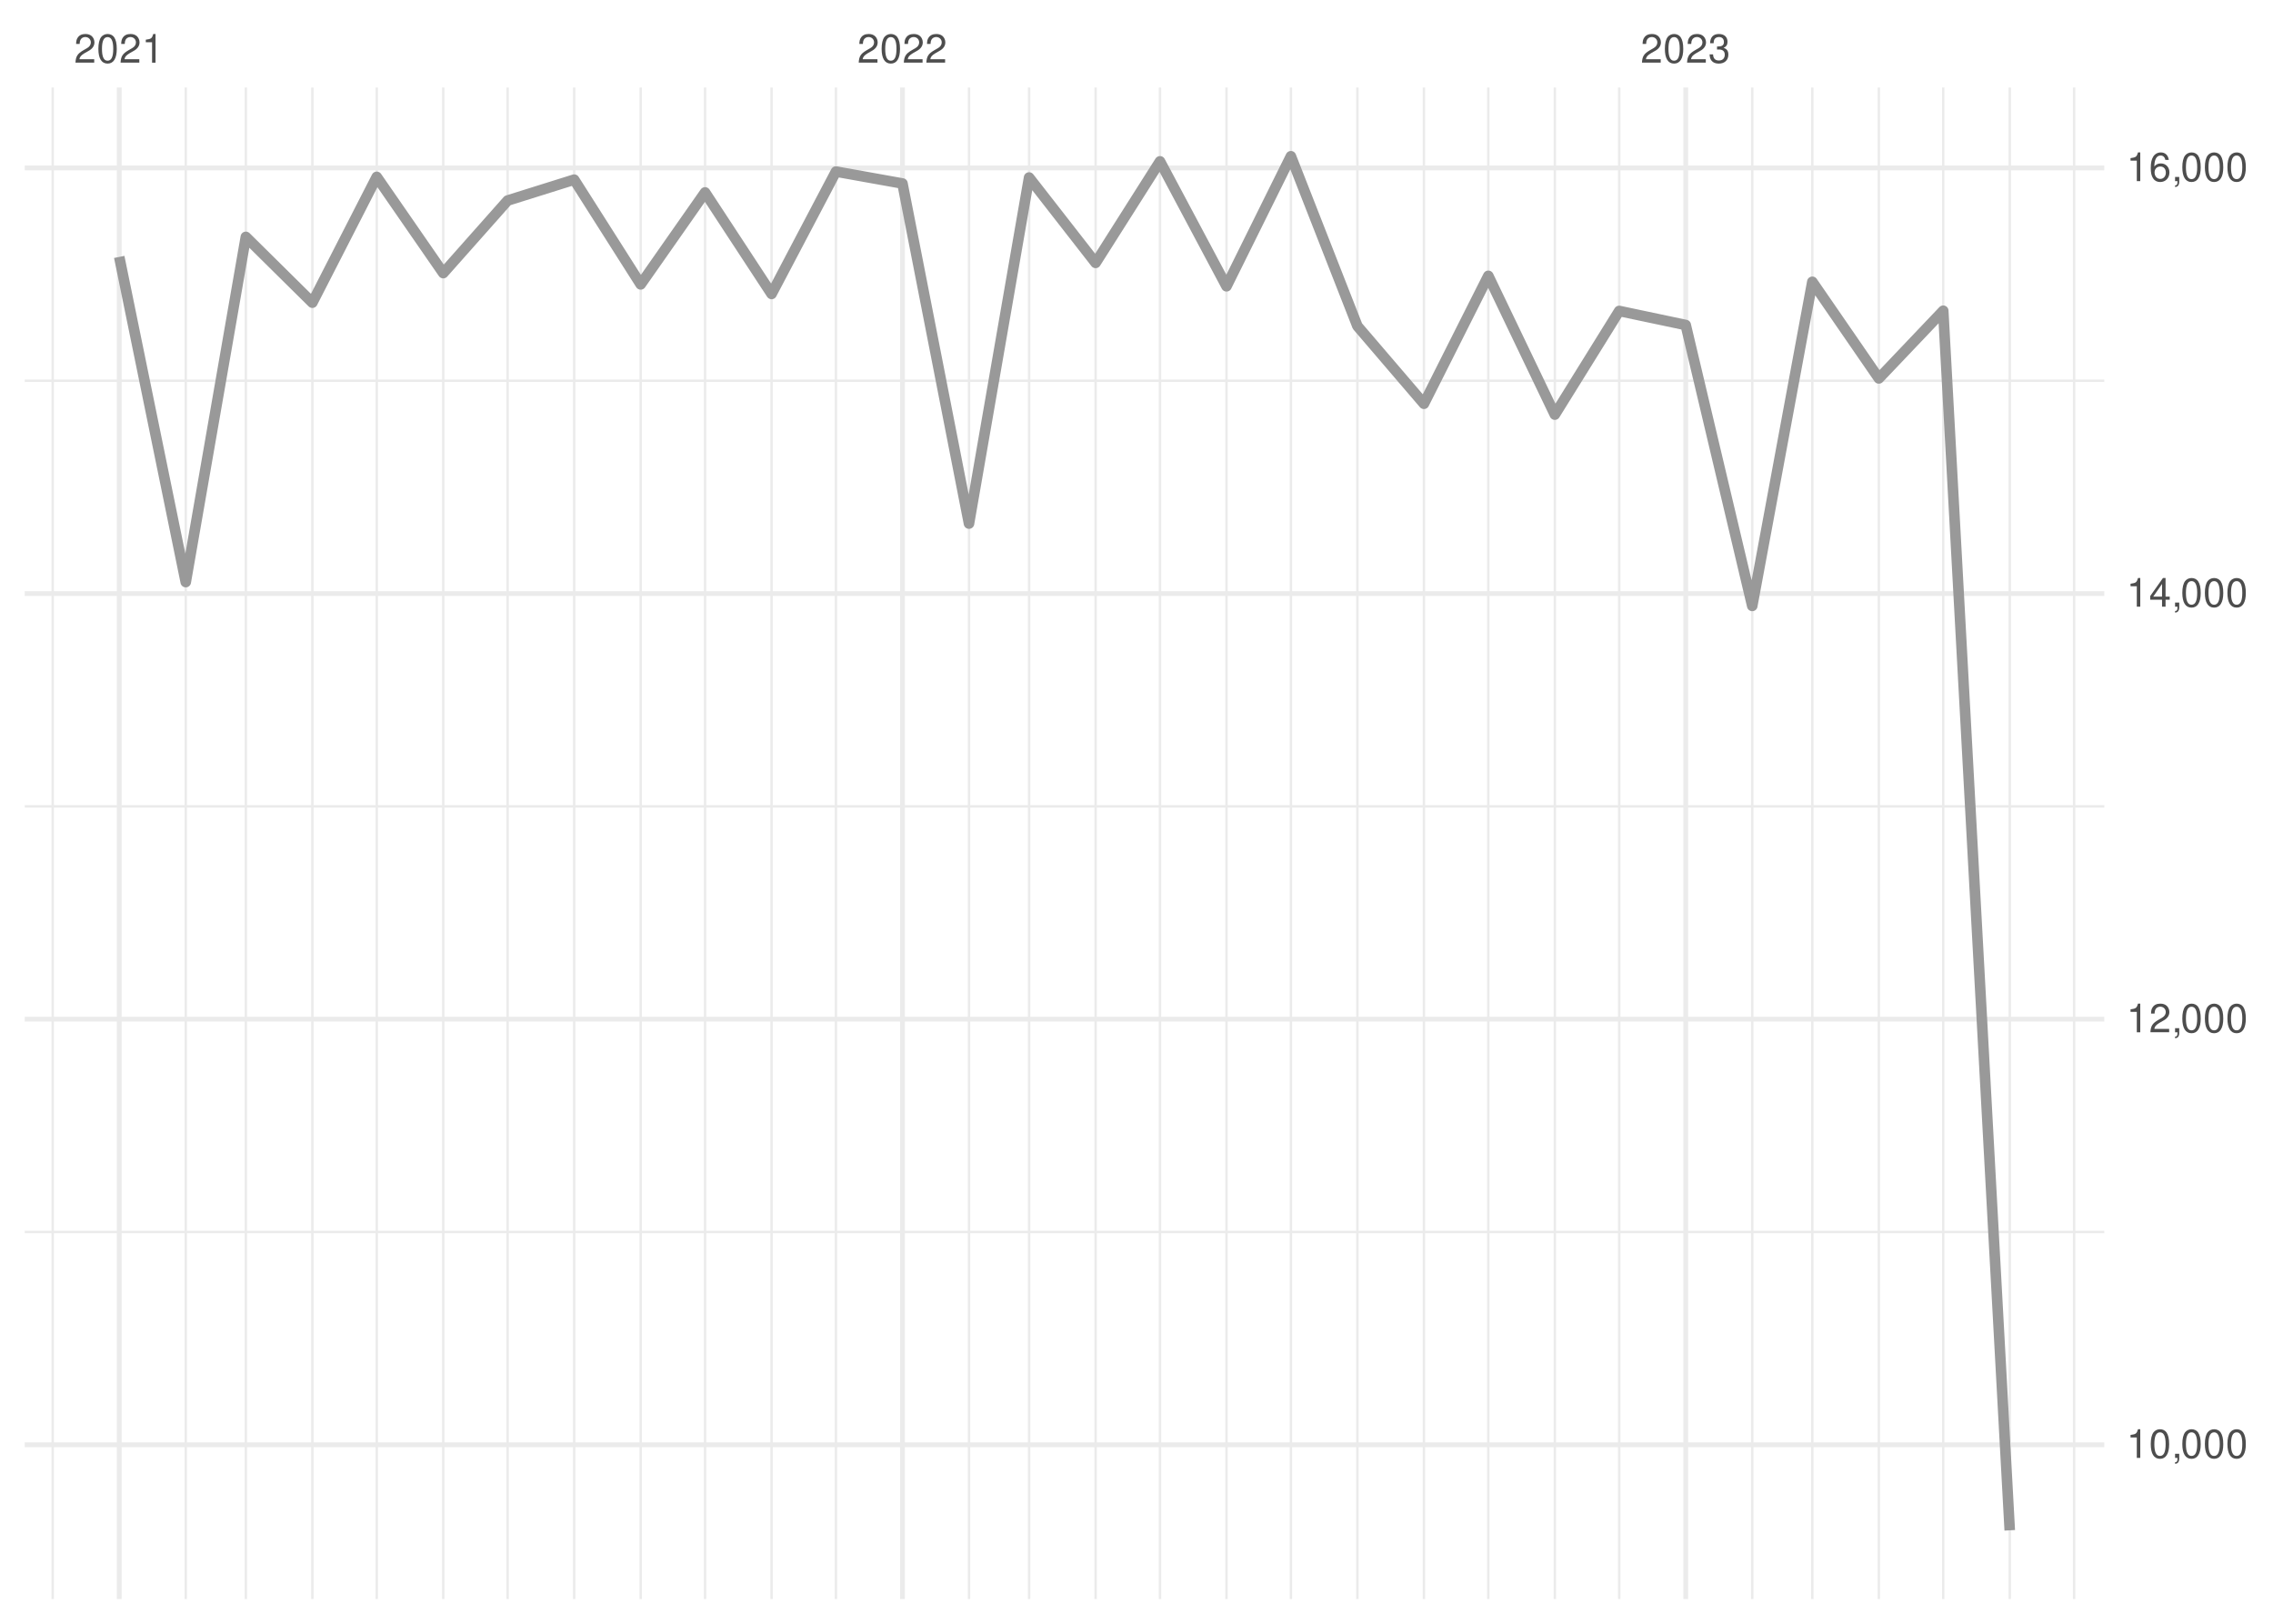
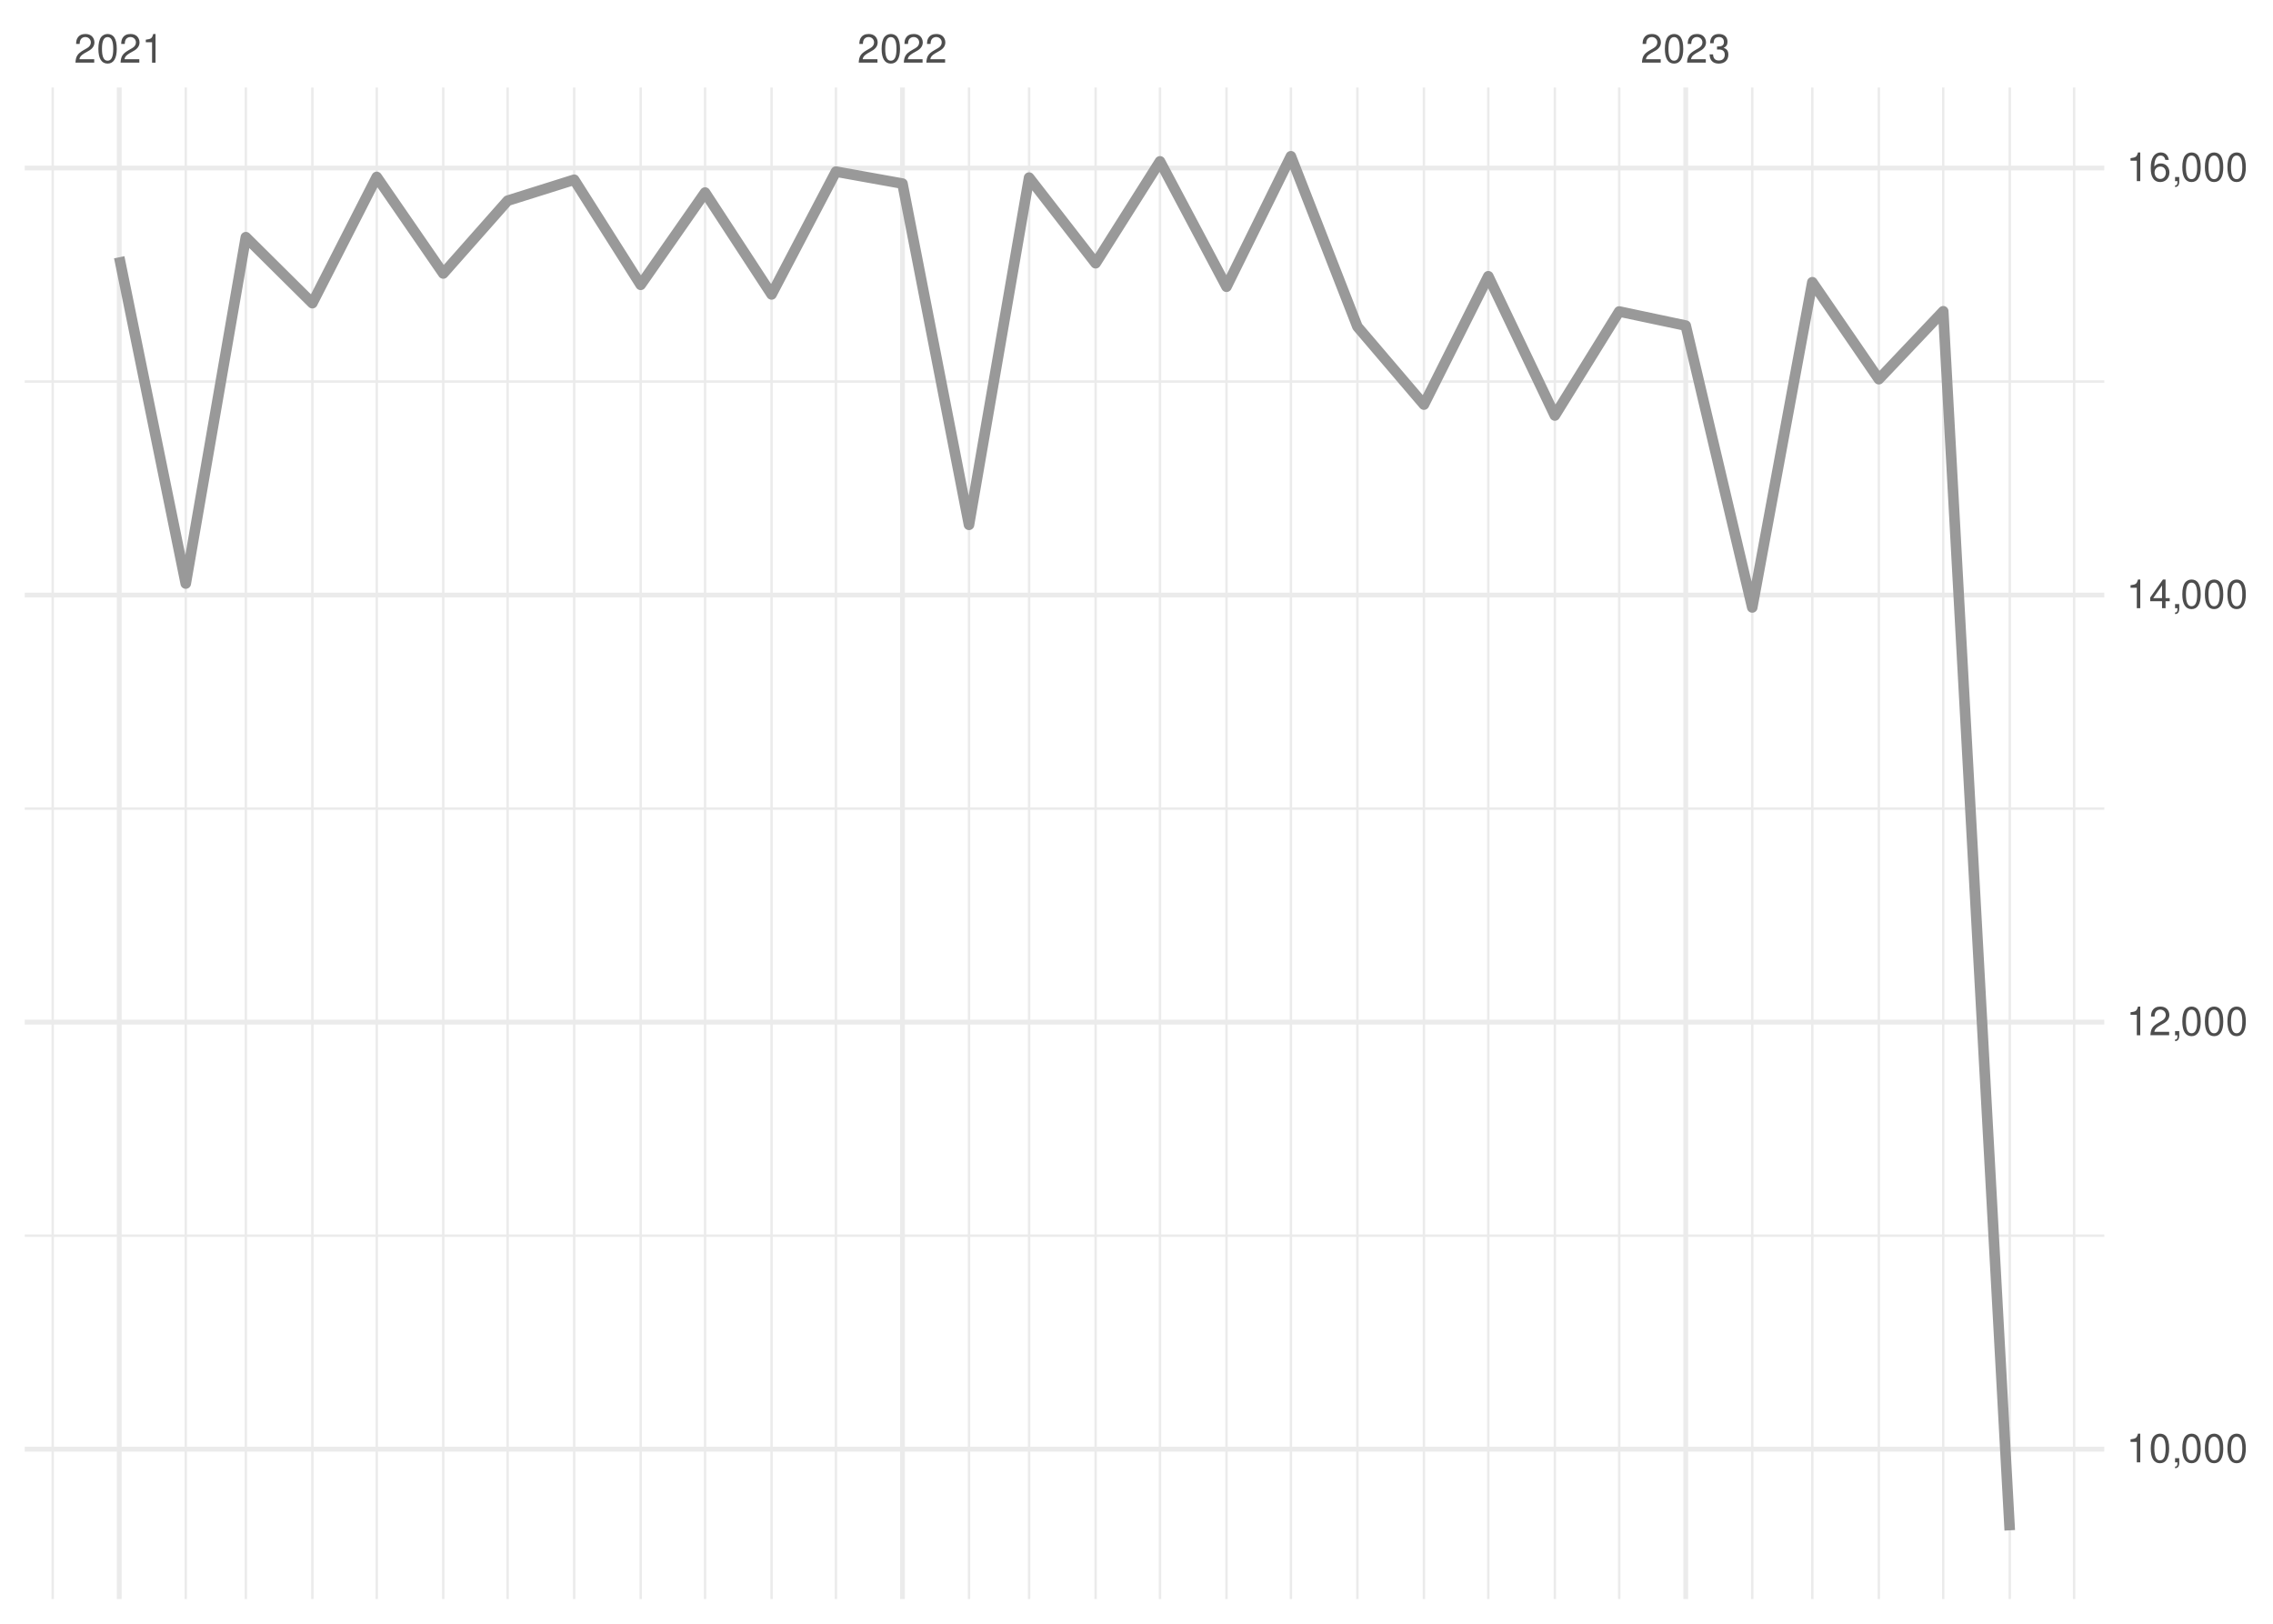
<svg xmlns="http://www.w3.org/2000/svg" xmlns:xlink="http://www.w3.org/1999/xlink" width="504pt" height="360pt" viewBox="0 0 504 360" version="1.1">
  <defs>
    <g>
      <symbol overflow="visible" id="glyph0-0">
        <path style="stroke:none;" d="" />
      </symbol>
      <symbol overflow="visible" id="glyph0-1">
        <path style="stroke:none;" d="M 4.453 -0.766 L 1.172 -0.766 C 1.25 -1.297 1.531 -1.625 2.297 -2.094 L 3.172 -2.594 C 4.047 -3.062 4.5 -3.719 4.5 -4.5 C 4.5 -5.031 4.281 -5.531 3.922 -5.875 C 3.547 -6.203 3.094 -6.359 2.5 -6.359 C 1.703 -6.359 1.125 -6.078 0.781 -5.531 C 0.547 -5.203 0.453 -4.797 0.438 -4.156 L 1.219 -4.156 C 1.234 -4.594 1.297 -4.844 1.406 -5.062 C 1.594 -5.438 2 -5.688 2.469 -5.688 C 3.172 -5.688 3.703 -5.172 3.703 -4.484 C 3.703 -3.969 3.406 -3.531 2.859 -3.219 L 2.047 -2.75 C 0.75 -2 0.375 -1.406 0.297 -0.016 L 4.453 -0.016 Z M 4.453 -0.766 " />
      </symbol>
      <symbol overflow="visible" id="glyph0-2">
        <path style="stroke:none;" d="M 2.422 -6.359 C 1.844 -6.359 1.312 -6.094 0.984 -5.672 C 0.578 -5.109 0.375 -4.25 0.375 -3.078 C 0.375 -0.938 1.078 0.203 2.422 0.203 C 3.734 0.203 4.453 -0.938 4.453 -3.031 C 4.453 -4.25 4.266 -5.078 3.859 -5.672 C 3.531 -6.109 3.016 -6.359 2.422 -6.359 Z M 2.422 -5.672 C 3.25 -5.672 3.672 -4.828 3.672 -3.094 C 3.672 -1.281 3.266 -0.438 2.406 -0.438 C 1.578 -0.438 1.172 -1.312 1.172 -3.062 C 1.172 -4.828 1.578 -5.672 2.422 -5.672 Z M 2.422 -5.672 " />
      </symbol>
      <symbol overflow="visible" id="glyph0-3">
        <path style="stroke:none;" d="M 2.281 -4.531 L 2.281 0 L 3.047 0 L 3.047 -6.359 L 2.547 -6.359 C 2.266 -5.391 2.094 -5.25 0.891 -5.094 L 0.891 -4.531 Z M 2.281 -4.531 " />
      </symbol>
      <symbol overflow="visible" id="glyph0-4">
        <path style="stroke:none;" d="M 1.938 -2.922 L 2.359 -2.922 C 3.203 -2.922 3.656 -2.531 3.656 -1.766 C 3.656 -0.969 3.172 -0.484 2.375 -0.484 C 1.516 -0.484 1.109 -0.922 1.062 -1.844 L 0.281 -1.844 C 0.312 -1.344 0.406 -1 0.547 -0.719 C 0.875 -0.109 1.484 0.203 2.344 0.203 C 3.625 0.203 4.453 -0.578 4.453 -1.781 C 4.453 -2.594 4.141 -3.031 3.391 -3.297 C 3.969 -3.531 4.266 -3.969 4.266 -4.609 C 4.266 -5.703 3.547 -6.359 2.359 -6.359 C 1.109 -6.359 0.438 -5.656 0.406 -4.312 L 1.188 -4.312 C 1.203 -4.703 1.234 -4.922 1.328 -5.109 C 1.5 -5.469 1.891 -5.688 2.375 -5.688 C 3.062 -5.688 3.469 -5.266 3.469 -4.578 C 3.469 -4.141 3.312 -3.859 2.969 -3.719 C 2.766 -3.625 2.484 -3.594 1.938 -3.578 Z M 1.938 -2.922 " />
      </symbol>
      <symbol overflow="visible" id="glyph0-5">
        <path style="stroke:none;" d="M 0.766 -0.922 L 0.766 0 L 1.297 0 L 1.297 0.156 C 1.297 0.766 1.172 0.938 0.766 0.953 L 0.766 1.297 C 1.344 1.312 1.688 0.891 1.688 0.141 L 1.688 -0.922 Z M 0.766 -0.922 " />
      </symbol>
      <symbol overflow="visible" id="glyph0-6">
        <path style="stroke:none;" d="M 2.875 -1.547 L 2.875 0 L 3.656 0 L 3.656 -1.547 L 4.578 -1.547 L 4.578 -2.234 L 3.656 -2.234 L 3.656 -6.359 L 3.078 -6.359 L 0.25 -2.359 L 0.25 -1.547 Z M 2.875 -2.234 L 0.922 -2.234 L 2.875 -5.047 Z M 2.875 -2.234 " />
      </symbol>
      <symbol overflow="visible" id="glyph0-7">
        <path style="stroke:none;" d="M 4.375 -4.703 C 4.234 -5.75 3.562 -6.359 2.609 -6.359 C 1.922 -6.359 1.312 -6.031 0.938 -5.453 C 0.547 -4.828 0.375 -4.062 0.375 -2.906 C 0.375 -1.828 0.531 -1.156 0.906 -0.594 C 1.234 -0.078 1.781 0.203 2.469 0.203 C 3.656 0.203 4.516 -0.688 4.516 -1.922 C 4.516 -3.094 3.719 -3.922 2.609 -3.922 C 1.984 -3.922 1.5 -3.688 1.172 -3.234 C 1.172 -4.797 1.672 -5.672 2.562 -5.672 C 3.109 -5.672 3.484 -5.328 3.609 -4.703 Z M 2.5 -3.234 C 3.25 -3.234 3.719 -2.703 3.719 -1.859 C 3.719 -1.062 3.188 -0.484 2.484 -0.484 C 1.766 -0.484 1.219 -1.094 1.219 -1.906 C 1.219 -2.688 1.734 -3.234 2.5 -3.234 Z M 2.5 -3.234 " />
      </symbol>
    </g>
    <clipPath id="clip1">
-       <path d="M 5.48 272 L 466.59 272 L 466.59 274 L 5.48 274 Z M 5.48 272 " />
+       <path d="M 5.48 273 L 466.59 273 L 466.59 275 L 5.48 275 Z M 5.48 273 " />
    </clipPath>
    <clipPath id="clip2">
-       <path d="M 5.48 178 L 466.59 178 L 466.59 180 L 5.48 180 Z M 5.48 178 " />
+       <path d="M 5.48 179 L 466.59 179 L 466.59 180 L 5.48 180 Z M 5.48 179 " />
    </clipPath>
    <clipPath id="clip3">
      <path d="M 5.48 84 L 466.59 84 L 466.59 85 L 5.48 85 Z M 5.48 84 " />
    </clipPath>
    <clipPath id="clip4">
      <path d="M 11 19.41 L 12 19.41 L 12 354.52 L 11 354.52 Z M 11 19.41 " />
    </clipPath>
    <clipPath id="clip5">
      <path d="M 40 19.41 L 42 19.41 L 42 354.52 L 40 354.52 Z M 40 19.41 " />
    </clipPath>
    <clipPath id="clip6">
      <path d="M 54 19.41 L 55 19.41 L 55 354.52 L 54 354.52 Z M 54 19.41 " />
    </clipPath>
    <clipPath id="clip7">
      <path d="M 68 19.41 L 70 19.41 L 70 354.52 L 68 354.52 Z M 68 19.41 " />
    </clipPath>
    <clipPath id="clip8">
      <path d="M 83 19.41 L 84 19.41 L 84 354.52 L 83 354.52 Z M 83 19.41 " />
    </clipPath>
    <clipPath id="clip9">
      <path d="M 98 19.41 L 99 19.41 L 99 354.52 L 98 354.52 Z M 98 19.41 " />
    </clipPath>
    <clipPath id="clip10">
      <path d="M 112 19.41 L 113 19.41 L 113 354.52 L 112 354.52 Z M 112 19.41 " />
    </clipPath>
    <clipPath id="clip11">
      <path d="M 127 19.41 L 128 19.41 L 128 354.52 L 127 354.52 Z M 127 19.41 " />
    </clipPath>
    <clipPath id="clip12">
      <path d="M 141 19.41 L 143 19.41 L 143 354.52 L 141 354.52 Z M 141 19.41 " />
    </clipPath>
    <clipPath id="clip13">
      <path d="M 156 19.41 L 157 19.41 L 157 354.52 L 156 354.52 Z M 156 19.41 " />
    </clipPath>
    <clipPath id="clip14">
      <path d="M 170 19.41 L 172 19.41 L 172 354.52 L 170 354.52 Z M 170 19.41 " />
    </clipPath>
    <clipPath id="clip15">
      <path d="M 185 19.41 L 186 19.41 L 186 354.52 L 185 354.52 Z M 185 19.41 " />
    </clipPath>
    <clipPath id="clip16">
      <path d="M 214 19.41 L 216 19.41 L 216 354.52 L 214 354.52 Z M 214 19.41 " />
    </clipPath>
    <clipPath id="clip17">
      <path d="M 227 19.41 L 229 19.41 L 229 354.52 L 227 354.52 Z M 227 19.41 " />
    </clipPath>
    <clipPath id="clip18">
      <path d="M 242 19.41 L 244 19.41 L 244 354.52 L 242 354.52 Z M 242 19.41 " />
    </clipPath>
    <clipPath id="clip19">
      <path d="M 256 19.41 L 258 19.41 L 258 354.52 L 256 354.52 Z M 256 19.41 " />
    </clipPath>
    <clipPath id="clip20">
      <path d="M 271 19.41 L 273 19.41 L 273 354.52 L 271 354.52 Z M 271 19.41 " />
    </clipPath>
    <clipPath id="clip21">
      <path d="M 285 19.41 L 287 19.41 L 287 354.52 L 285 354.52 Z M 285 19.41 " />
    </clipPath>
    <clipPath id="clip22">
      <path d="M 300 19.41 L 302 19.41 L 302 354.52 L 300 354.52 Z M 300 19.41 " />
    </clipPath>
    <clipPath id="clip23">
      <path d="M 315 19.41 L 316 19.41 L 316 354.52 L 315 354.52 Z M 315 19.41 " />
    </clipPath>
    <clipPath id="clip24">
      <path d="M 329 19.41 L 331 19.41 L 331 354.52 L 329 354.52 Z M 329 19.41 " />
    </clipPath>
    <clipPath id="clip25">
      <path d="M 344 19.41 L 346 19.41 L 346 354.52 L 344 354.52 Z M 344 19.41 " />
    </clipPath>
    <clipPath id="clip26">
      <path d="M 358 19.41 L 360 19.41 L 360 354.52 L 358 354.52 Z M 358 19.41 " />
    </clipPath>
    <clipPath id="clip27">
      <path d="M 388 19.41 L 389 19.41 L 389 354.52 L 388 354.52 Z M 388 19.41 " />
    </clipPath>
    <clipPath id="clip28">
      <path d="M 401 19.41 L 403 19.41 L 403 354.52 L 401 354.52 Z M 401 19.41 " />
    </clipPath>
    <clipPath id="clip29">
      <path d="M 416 19.41 L 417 19.41 L 417 354.52 L 416 354.52 Z M 416 19.41 " />
    </clipPath>
    <clipPath id="clip30">
      <path d="M 430 19.41 L 432 19.41 L 432 354.52 L 430 354.52 Z M 430 19.41 " />
    </clipPath>
    <clipPath id="clip31">
      <path d="M 445 19.41 L 446 19.41 L 446 354.52 L 445 354.52 Z M 445 19.41 " />
    </clipPath>
    <clipPath id="clip32">
      <path d="M 459 19.41 L 461 19.41 L 461 354.52 L 459 354.52 Z M 459 19.41 " />
    </clipPath>
    <clipPath id="clip33">
-       <path d="M 5.48 319 L 466.59 319 L 466.59 321 L 5.48 321 Z M 5.48 319 " />
+       <path d="M 5.48 320 L 466.59 320 L 466.59 322 L 5.48 322 Z M 5.48 320 " />
    </clipPath>
    <clipPath id="clip34">
-       <path d="M 5.48 225 L 466.59 225 L 466.59 227 L 5.48 227 Z M 5.48 225 " />
+       <path d="M 5.48 226 L 466.59 226 L 466.59 228 L 5.48 228 Z M 5.48 226 " />
    </clipPath>
    <clipPath id="clip35">
      <path d="M 5.48 131 L 466.59 131 L 466.59 133 L 5.48 133 Z M 5.48 131 " />
    </clipPath>
    <clipPath id="clip36">
      <path d="M 5.48 36 L 466.59 36 L 466.59 38 L 5.48 38 Z M 5.48 36 " />
    </clipPath>
    <clipPath id="clip37">
      <path d="M 25 19.41 L 27 19.41 L 27 354.52 L 25 354.52 Z M 25 19.41 " />
    </clipPath>
    <clipPath id="clip38">
      <path d="M 199 19.41 L 201 19.41 L 201 354.52 L 199 354.52 Z M 199 19.41 " />
    </clipPath>
    <clipPath id="clip39">
      <path d="M 373 19.41 L 375 19.41 L 375 354.52 L 373 354.52 Z M 373 19.41 " />
    </clipPath>
  </defs>
  <g id="surface26">
    <rect x="0" y="0" width="504" height="360" style="fill:rgb(100%,100%,100%);fill-opacity:1;stroke:none;" />
    <g clip-path="url(#clip1)" clip-rule="nonzero">
-       <path style="fill:none;stroke-width:0.533;stroke-linecap:butt;stroke-linejoin:round;stroke:rgb(92.157%,92.157%,92.157%);stroke-opacity:1;stroke-miterlimit:10;" d="M 5.48 273.141 L 466.59 273.141 " />
+       <path style="fill:none;stroke-width:0.533;stroke-linecap:butt;stroke-linejoin:round;stroke:rgb(92.157%,92.157%,92.157%);stroke-opacity:1;stroke-miterlimit:10;" d="M 5.48 273.957 L 466.59 273.957 " />
    </g>
    <g clip-path="url(#clip2)" clip-rule="nonzero">
-       <path style="fill:none;stroke-width:0.533;stroke-linecap:butt;stroke-linejoin:round;stroke:rgb(92.157%,92.157%,92.157%);stroke-opacity:1;stroke-miterlimit:10;" d="M 5.48 178.781 L 466.59 178.781 " />
+       <path style="fill:none;stroke-width:0.533;stroke-linecap:butt;stroke-linejoin:round;stroke:rgb(92.157%,92.157%,92.157%);stroke-opacity:1;stroke-miterlimit:10;" d="M 5.48 179.273 L 466.59 179.273 " />
    </g>
    <g clip-path="url(#clip3)" clip-rule="nonzero">
-       <path style="fill:none;stroke-width:0.533;stroke-linecap:butt;stroke-linejoin:round;stroke:rgb(92.157%,92.157%,92.157%);stroke-opacity:1;stroke-miterlimit:10;" d="M 5.48 84.418 L 466.59 84.418 " />
+       <path style="fill:none;stroke-width:0.533;stroke-linecap:butt;stroke-linejoin:round;stroke:rgb(92.157%,92.157%,92.157%);stroke-opacity:1;stroke-miterlimit:10;" d="M 5.48 84.59 L 466.59 84.59 " />
    </g>
    <g clip-path="url(#clip4)" clip-rule="nonzero">
      <path style="fill:none;stroke-width:0.533;stroke-linecap:butt;stroke-linejoin:round;stroke:rgb(92.157%,92.157%,92.157%);stroke-opacity:1;stroke-miterlimit:10;" d="M 11.688 354.52 L 11.688 19.41 " />
    </g>
    <g clip-path="url(#clip5)" clip-rule="nonzero">
      <path style="fill:none;stroke-width:0.533;stroke-linecap:butt;stroke-linejoin:round;stroke:rgb(92.157%,92.157%,92.157%);stroke-opacity:1;stroke-miterlimit:10;" d="M 41.188 354.52 L 41.188 19.41 " />
    </g>
    <g clip-path="url(#clip6)" clip-rule="nonzero">
      <path style="fill:none;stroke-width:0.533;stroke-linecap:butt;stroke-linejoin:round;stroke:rgb(92.157%,92.157%,92.157%);stroke-opacity:1;stroke-miterlimit:10;" d="M 54.512 354.52 L 54.512 19.41 " />
    </g>
    <g clip-path="url(#clip7)" clip-rule="nonzero">
      <path style="fill:none;stroke-width:0.533;stroke-linecap:butt;stroke-linejoin:round;stroke:rgb(92.157%,92.157%,92.157%);stroke-opacity:1;stroke-miterlimit:10;" d="M 69.262 354.52 L 69.262 19.41 " />
    </g>
    <g clip-path="url(#clip8)" clip-rule="nonzero">
      <path style="fill:none;stroke-width:0.533;stroke-linecap:butt;stroke-linejoin:round;stroke:rgb(92.157%,92.157%,92.157%);stroke-opacity:1;stroke-miterlimit:10;" d="M 83.535 354.52 L 83.535 19.41 " />
    </g>
    <g clip-path="url(#clip9)" clip-rule="nonzero">
      <path style="fill:none;stroke-width:0.533;stroke-linecap:butt;stroke-linejoin:round;stroke:rgb(92.157%,92.157%,92.157%);stroke-opacity:1;stroke-miterlimit:10;" d="M 98.285 354.52 L 98.285 19.41 " />
    </g>
    <g clip-path="url(#clip10)" clip-rule="nonzero">
      <path style="fill:none;stroke-width:0.533;stroke-linecap:butt;stroke-linejoin:round;stroke:rgb(92.157%,92.157%,92.157%);stroke-opacity:1;stroke-miterlimit:10;" d="M 112.562 354.52 L 112.562 19.41 " />
    </g>
    <g clip-path="url(#clip11)" clip-rule="nonzero">
      <path style="fill:none;stroke-width:0.533;stroke-linecap:butt;stroke-linejoin:round;stroke:rgb(92.157%,92.157%,92.157%);stroke-opacity:1;stroke-miterlimit:10;" d="M 127.312 354.52 L 127.312 19.41 " />
    </g>
    <g clip-path="url(#clip12)" clip-rule="nonzero">
      <path style="fill:none;stroke-width:0.533;stroke-linecap:butt;stroke-linejoin:round;stroke:rgb(92.157%,92.157%,92.157%);stroke-opacity:1;stroke-miterlimit:10;" d="M 142.062 354.52 L 142.062 19.41 " />
    </g>
    <g clip-path="url(#clip13)" clip-rule="nonzero">
      <path style="fill:none;stroke-width:0.533;stroke-linecap:butt;stroke-linejoin:round;stroke:rgb(92.157%,92.157%,92.157%);stroke-opacity:1;stroke-miterlimit:10;" d="M 156.336 354.52 L 156.336 19.41 " />
    </g>
    <g clip-path="url(#clip14)" clip-rule="nonzero">
      <path style="fill:none;stroke-width:0.533;stroke-linecap:butt;stroke-linejoin:round;stroke:rgb(92.157%,92.157%,92.157%);stroke-opacity:1;stroke-miterlimit:10;" d="M 171.086 354.52 L 171.086 19.41 " />
    </g>
    <g clip-path="url(#clip15)" clip-rule="nonzero">
      <path style="fill:none;stroke-width:0.533;stroke-linecap:butt;stroke-linejoin:round;stroke:rgb(92.157%,92.157%,92.157%);stroke-opacity:1;stroke-miterlimit:10;" d="M 185.359 354.52 L 185.359 19.41 " />
    </g>
    <g clip-path="url(#clip16)" clip-rule="nonzero">
      <path style="fill:none;stroke-width:0.533;stroke-linecap:butt;stroke-linejoin:round;stroke:rgb(92.157%,92.157%,92.157%);stroke-opacity:1;stroke-miterlimit:10;" d="M 214.859 354.52 L 214.859 19.41 " />
    </g>
    <g clip-path="url(#clip17)" clip-rule="nonzero">
      <path style="fill:none;stroke-width:0.533;stroke-linecap:butt;stroke-linejoin:round;stroke:rgb(92.157%,92.157%,92.157%);stroke-opacity:1;stroke-miterlimit:10;" d="M 228.184 354.52 L 228.184 19.41 " />
    </g>
    <g clip-path="url(#clip18)" clip-rule="nonzero">
      <path style="fill:none;stroke-width:0.533;stroke-linecap:butt;stroke-linejoin:round;stroke:rgb(92.157%,92.157%,92.157%);stroke-opacity:1;stroke-miterlimit:10;" d="M 242.934 354.52 L 242.934 19.41 " />
    </g>
    <g clip-path="url(#clip19)" clip-rule="nonzero">
      <path style="fill:none;stroke-width:0.533;stroke-linecap:butt;stroke-linejoin:round;stroke:rgb(92.157%,92.157%,92.157%);stroke-opacity:1;stroke-miterlimit:10;" d="M 257.207 354.52 L 257.207 19.41 " />
    </g>
    <g clip-path="url(#clip20)" clip-rule="nonzero">
      <path style="fill:none;stroke-width:0.533;stroke-linecap:butt;stroke-linejoin:round;stroke:rgb(92.157%,92.157%,92.157%);stroke-opacity:1;stroke-miterlimit:10;" d="M 271.957 354.52 L 271.957 19.41 " />
    </g>
    <g clip-path="url(#clip21)" clip-rule="nonzero">
      <path style="fill:none;stroke-width:0.533;stroke-linecap:butt;stroke-linejoin:round;stroke:rgb(92.157%,92.157%,92.157%);stroke-opacity:1;stroke-miterlimit:10;" d="M 286.234 354.52 L 286.234 19.41 " />
    </g>
    <g clip-path="url(#clip22)" clip-rule="nonzero">
      <path style="fill:none;stroke-width:0.533;stroke-linecap:butt;stroke-linejoin:round;stroke:rgb(92.157%,92.157%,92.157%);stroke-opacity:1;stroke-miterlimit:10;" d="M 300.984 354.52 L 300.984 19.41 " />
    </g>
    <g clip-path="url(#clip23)" clip-rule="nonzero">
      <path style="fill:none;stroke-width:0.533;stroke-linecap:butt;stroke-linejoin:round;stroke:rgb(92.157%,92.157%,92.157%);stroke-opacity:1;stroke-miterlimit:10;" d="M 315.734 354.52 L 315.734 19.41 " />
    </g>
    <g clip-path="url(#clip24)" clip-rule="nonzero">
      <path style="fill:none;stroke-width:0.533;stroke-linecap:butt;stroke-linejoin:round;stroke:rgb(92.157%,92.157%,92.157%);stroke-opacity:1;stroke-miterlimit:10;" d="M 330.008 354.52 L 330.008 19.41 " />
    </g>
    <g clip-path="url(#clip25)" clip-rule="nonzero">
      <path style="fill:none;stroke-width:0.533;stroke-linecap:butt;stroke-linejoin:round;stroke:rgb(92.157%,92.157%,92.157%);stroke-opacity:1;stroke-miterlimit:10;" d="M 344.758 354.52 L 344.758 19.41 " />
    </g>
    <g clip-path="url(#clip26)" clip-rule="nonzero">
      <path style="fill:none;stroke-width:0.533;stroke-linecap:butt;stroke-linejoin:round;stroke:rgb(92.157%,92.157%,92.157%);stroke-opacity:1;stroke-miterlimit:10;" d="M 359.031 354.52 L 359.031 19.41 " />
    </g>
    <g clip-path="url(#clip27)" clip-rule="nonzero">
      <path style="fill:none;stroke-width:0.533;stroke-linecap:butt;stroke-linejoin:round;stroke:rgb(92.157%,92.157%,92.157%);stroke-opacity:1;stroke-miterlimit:10;" d="M 388.531 354.52 L 388.531 19.41 " />
    </g>
    <g clip-path="url(#clip28)" clip-rule="nonzero">
      <path style="fill:none;stroke-width:0.533;stroke-linecap:butt;stroke-linejoin:round;stroke:rgb(92.157%,92.157%,92.157%);stroke-opacity:1;stroke-miterlimit:10;" d="M 401.855 354.52 L 401.855 19.41 " />
    </g>
    <g clip-path="url(#clip29)" clip-rule="nonzero">
      <path style="fill:none;stroke-width:0.533;stroke-linecap:butt;stroke-linejoin:round;stroke:rgb(92.157%,92.157%,92.157%);stroke-opacity:1;stroke-miterlimit:10;" d="M 416.605 354.52 L 416.605 19.41 " />
    </g>
    <g clip-path="url(#clip30)" clip-rule="nonzero">
      <path style="fill:none;stroke-width:0.533;stroke-linecap:butt;stroke-linejoin:round;stroke:rgb(92.157%,92.157%,92.157%);stroke-opacity:1;stroke-miterlimit:10;" d="M 430.879 354.52 L 430.879 19.41 " />
    </g>
    <g clip-path="url(#clip31)" clip-rule="nonzero">
      <path style="fill:none;stroke-width:0.533;stroke-linecap:butt;stroke-linejoin:round;stroke:rgb(92.157%,92.157%,92.157%);stroke-opacity:1;stroke-miterlimit:10;" d="M 445.629 354.52 L 445.629 19.41 " />
    </g>
    <g clip-path="url(#clip32)" clip-rule="nonzero">
      <path style="fill:none;stroke-width:0.533;stroke-linecap:butt;stroke-linejoin:round;stroke:rgb(92.157%,92.157%,92.157%);stroke-opacity:1;stroke-miterlimit:10;" d="M 459.902 354.52 L 459.902 19.41 " />
    </g>
    <g clip-path="url(#clip33)" clip-rule="nonzero">
-       <path style="fill:none;stroke-width:1.067;stroke-linecap:butt;stroke-linejoin:round;stroke:rgb(92.157%,92.157%,92.157%);stroke-opacity:1;stroke-miterlimit:10;" d="M 5.48 320.32 L 466.59 320.32 " />
+       <path style="fill:none;stroke-width:1.067;stroke-linecap:butt;stroke-linejoin:round;stroke:rgb(92.157%,92.157%,92.157%);stroke-opacity:1;stroke-miterlimit:10;" d="M 5.48 321.297 L 466.59 321.297 " />
    </g>
    <g clip-path="url(#clip34)" clip-rule="nonzero">
-       <path style="fill:none;stroke-width:1.067;stroke-linecap:butt;stroke-linejoin:round;stroke:rgb(92.157%,92.157%,92.157%);stroke-opacity:1;stroke-miterlimit:10;" d="M 5.48 225.961 L 466.59 225.961 " />
+       <path style="fill:none;stroke-width:1.067;stroke-linecap:butt;stroke-linejoin:round;stroke:rgb(92.157%,92.157%,92.157%);stroke-opacity:1;stroke-miterlimit:10;" d="M 5.48 226.613 L 466.59 226.613 " />
    </g>
    <g clip-path="url(#clip35)" clip-rule="nonzero">
-       <path style="fill:none;stroke-width:1.067;stroke-linecap:butt;stroke-linejoin:round;stroke:rgb(92.157%,92.157%,92.157%);stroke-opacity:1;stroke-miterlimit:10;" d="M 5.48 131.598 L 466.59 131.598 " />
+       <path style="fill:none;stroke-width:1.067;stroke-linecap:butt;stroke-linejoin:round;stroke:rgb(92.157%,92.157%,92.157%);stroke-opacity:1;stroke-miterlimit:10;" d="M 5.48 131.93 L 466.59 131.93 " />
    </g>
    <g clip-path="url(#clip36)" clip-rule="nonzero">
-       <path style="fill:none;stroke-width:1.067;stroke-linecap:butt;stroke-linejoin:round;stroke:rgb(92.157%,92.157%,92.157%);stroke-opacity:1;stroke-miterlimit:10;" d="M 5.48 37.238 L 466.59 37.238 " />
+       <path style="fill:none;stroke-width:1.067;stroke-linecap:butt;stroke-linejoin:round;stroke:rgb(92.157%,92.157%,92.157%);stroke-opacity:1;stroke-miterlimit:10;" d="M 5.48 37.246 L 466.59 37.246 " />
    </g>
    <g clip-path="url(#clip37)" clip-rule="nonzero">
      <path style="fill:none;stroke-width:1.067;stroke-linecap:butt;stroke-linejoin:round;stroke:rgb(92.157%,92.157%,92.157%);stroke-opacity:1;stroke-miterlimit:10;" d="M 26.438 354.52 L 26.438 19.41 " />
    </g>
    <g clip-path="url(#clip38)" clip-rule="nonzero">
      <path style="fill:none;stroke-width:1.067;stroke-linecap:butt;stroke-linejoin:round;stroke:rgb(92.157%,92.157%,92.157%);stroke-opacity:1;stroke-miterlimit:10;" d="M 200.109 354.52 L 200.109 19.41 " />
    </g>
    <g clip-path="url(#clip39)" clip-rule="nonzero">
      <path style="fill:none;stroke-width:1.067;stroke-linecap:butt;stroke-linejoin:round;stroke:rgb(92.157%,92.157%,92.157%);stroke-opacity:1;stroke-miterlimit:10;" d="M 373.781 354.52 L 373.781 19.41 " />
    </g>
-     <path style="fill:none;stroke-width:2.347;stroke-linecap:butt;stroke-linejoin:round;stroke:rgb(60%,60%,60%);stroke-opacity:1;stroke-miterlimit:10;" d="M 26.438 56.961 L 41.188 129.051 L 54.512 52.523 L 69.262 67.102 L 83.535 39.219 L 98.285 60.547 L 112.562 44.457 L 127.312 39.832 L 142.062 63.047 L 156.336 42.664 L 171.086 65.168 L 185.359 38.039 L 200.109 40.684 L 214.859 116.078 L 228.184 39.359 L 242.934 58.281 L 257.207 35.777 L 271.957 63.469 L 286.234 34.645 L 300.984 72.293 L 315.734 89.516 L 330.008 61.16 L 344.758 91.922 L 359.031 68.945 L 373.781 72.059 L 388.531 134.336 L 401.855 62.48 L 416.605 83.898 L 430.879 68.895 L 445.629 339.289 " />
+     <path style="fill:none;stroke-width:2.347;stroke-linecap:butt;stroke-linejoin:round;stroke:rgb(60%,60%,60%);stroke-opacity:1;stroke-miterlimit:10;" d="M 26.438 57.035 L 41.188 129.375 L 54.512 52.586 L 69.262 67.215 L 83.535 39.234 L 98.285 60.633 L 112.562 44.492 L 127.312 39.852 L 142.062 63.145 L 156.336 42.691 L 171.086 65.273 L 185.359 38.051 L 200.109 40.703 L 214.859 116.355 L 228.184 39.379 L 242.934 58.363 L 257.207 35.781 L 271.957 63.57 L 286.234 34.645 L 300.984 72.422 L 315.734 89.703 L 330.008 61.25 L 344.758 92.117 L 359.031 69.062 L 373.781 72.184 L 388.531 134.676 L 401.855 62.574 L 416.605 84.066 L 430.879 69.012 L 445.629 339.289 " />
    <g style="fill:rgb(30.196%,30.196%,30.196%);fill-opacity:1;">
      <use xlink:href="#glyph0-1" x="16.438" y="13.896" />
      <use xlink:href="#glyph0-2" x="21.438" y="13.896" />
      <use xlink:href="#glyph0-1" x="26.438" y="13.896" />
      <use xlink:href="#glyph0-3" x="31.438" y="13.896" />
    </g>
    <g style="fill:rgb(30.196%,30.196%,30.196%);fill-opacity:1;">
      <use xlink:href="#glyph0-1" x="190.109" y="13.896" />
      <use xlink:href="#glyph0-2" x="195.109" y="13.896" />
      <use xlink:href="#glyph0-1" x="200.109" y="13.896" />
      <use xlink:href="#glyph0-1" x="205.109" y="13.896" />
    </g>
    <g style="fill:rgb(30.196%,30.196%,30.196%);fill-opacity:1;">
      <use xlink:href="#glyph0-1" x="363.781" y="13.896" />
      <use xlink:href="#glyph0-2" x="368.781" y="13.896" />
      <use xlink:href="#glyph0-1" x="373.781" y="13.896" />
      <use xlink:href="#glyph0-4" x="378.781" y="13.896" />
    </g>
    <g style="fill:rgb(30.196%,30.196%,30.196%);fill-opacity:1;">
-       <use xlink:href="#glyph0-3" x="471.52" y="323.235" />
-       <use xlink:href="#glyph0-2" x="476.52" y="323.235" />
-       <use xlink:href="#glyph0-5" x="481.52" y="323.235" />
-       <use xlink:href="#glyph0-2" x="483.52" y="323.235" />
-       <use xlink:href="#glyph0-2" x="488.52" y="323.235" />
-       <use xlink:href="#glyph0-2" x="493.52" y="323.235" />
-     </g>
-     <g style="fill:rgb(30.196%,30.196%,30.196%);fill-opacity:1;">
-       <use xlink:href="#glyph0-3" x="471.52" y="228.876" />
-       <use xlink:href="#glyph0-1" x="476.52" y="228.876" />
-       <use xlink:href="#glyph0-5" x="481.52" y="228.876" />
-       <use xlink:href="#glyph0-2" x="483.52" y="228.876" />
-       <use xlink:href="#glyph0-2" x="488.52" y="228.876" />
-       <use xlink:href="#glyph0-2" x="493.52" y="228.876" />
-     </g>
-     <g style="fill:rgb(30.196%,30.196%,30.196%);fill-opacity:1;">
-       <use xlink:href="#glyph0-3" x="471.52" y="134.513" />
-       <use xlink:href="#glyph0-6" x="476.52" y="134.513" />
-       <use xlink:href="#glyph0-5" x="481.52" y="134.513" />
-       <use xlink:href="#glyph0-2" x="483.52" y="134.513" />
-       <use xlink:href="#glyph0-2" x="488.52" y="134.513" />
-       <use xlink:href="#glyph0-2" x="493.52" y="134.513" />
-     </g>
-     <g style="fill:rgb(30.196%,30.196%,30.196%);fill-opacity:1;">
-       <use xlink:href="#glyph0-3" x="471.52" y="40.153" />
-       <use xlink:href="#glyph0-7" x="476.52" y="40.153" />
-       <use xlink:href="#glyph0-5" x="481.52" y="40.153" />
-       <use xlink:href="#glyph0-2" x="483.52" y="40.153" />
-       <use xlink:href="#glyph0-2" x="488.52" y="40.153" />
-       <use xlink:href="#glyph0-2" x="493.52" y="40.153" />
+       <use xlink:href="#glyph0-3" x="471.52" y="324.212" />
+       <use xlink:href="#glyph0-2" x="476.52" y="324.212" />
+       <use xlink:href="#glyph0-5" x="481.52" y="324.212" />
+       <use xlink:href="#glyph0-2" x="483.52" y="324.212" />
+       <use xlink:href="#glyph0-2" x="488.52" y="324.212" />
+       <use xlink:href="#glyph0-2" x="493.52" y="324.212" />
+     </g>
+     <g style="fill:rgb(30.196%,30.196%,30.196%);fill-opacity:1;">
+       <use xlink:href="#glyph0-3" x="471.52" y="229.528" />
+       <use xlink:href="#glyph0-1" x="476.52" y="229.528" />
+       <use xlink:href="#glyph0-5" x="481.52" y="229.528" />
+       <use xlink:href="#glyph0-2" x="483.52" y="229.528" />
+       <use xlink:href="#glyph0-2" x="488.52" y="229.528" />
+       <use xlink:href="#glyph0-2" x="493.52" y="229.528" />
+     </g>
+     <g style="fill:rgb(30.196%,30.196%,30.196%);fill-opacity:1;">
+       <use xlink:href="#glyph0-3" x="471.52" y="134.845" />
+       <use xlink:href="#glyph0-6" x="476.52" y="134.845" />
+       <use xlink:href="#glyph0-5" x="481.52" y="134.845" />
+       <use xlink:href="#glyph0-2" x="483.52" y="134.845" />
+       <use xlink:href="#glyph0-2" x="488.52" y="134.845" />
+       <use xlink:href="#glyph0-2" x="493.52" y="134.845" />
+     </g>
+     <g style="fill:rgb(30.196%,30.196%,30.196%);fill-opacity:1;">
+       <use xlink:href="#glyph0-3" x="471.52" y="40.161" />
+       <use xlink:href="#glyph0-7" x="476.52" y="40.161" />
+       <use xlink:href="#glyph0-5" x="481.52" y="40.161" />
+       <use xlink:href="#glyph0-2" x="483.52" y="40.161" />
+       <use xlink:href="#glyph0-2" x="488.52" y="40.161" />
+       <use xlink:href="#glyph0-2" x="493.52" y="40.161" />
    </g>
  </g>
</svg>
